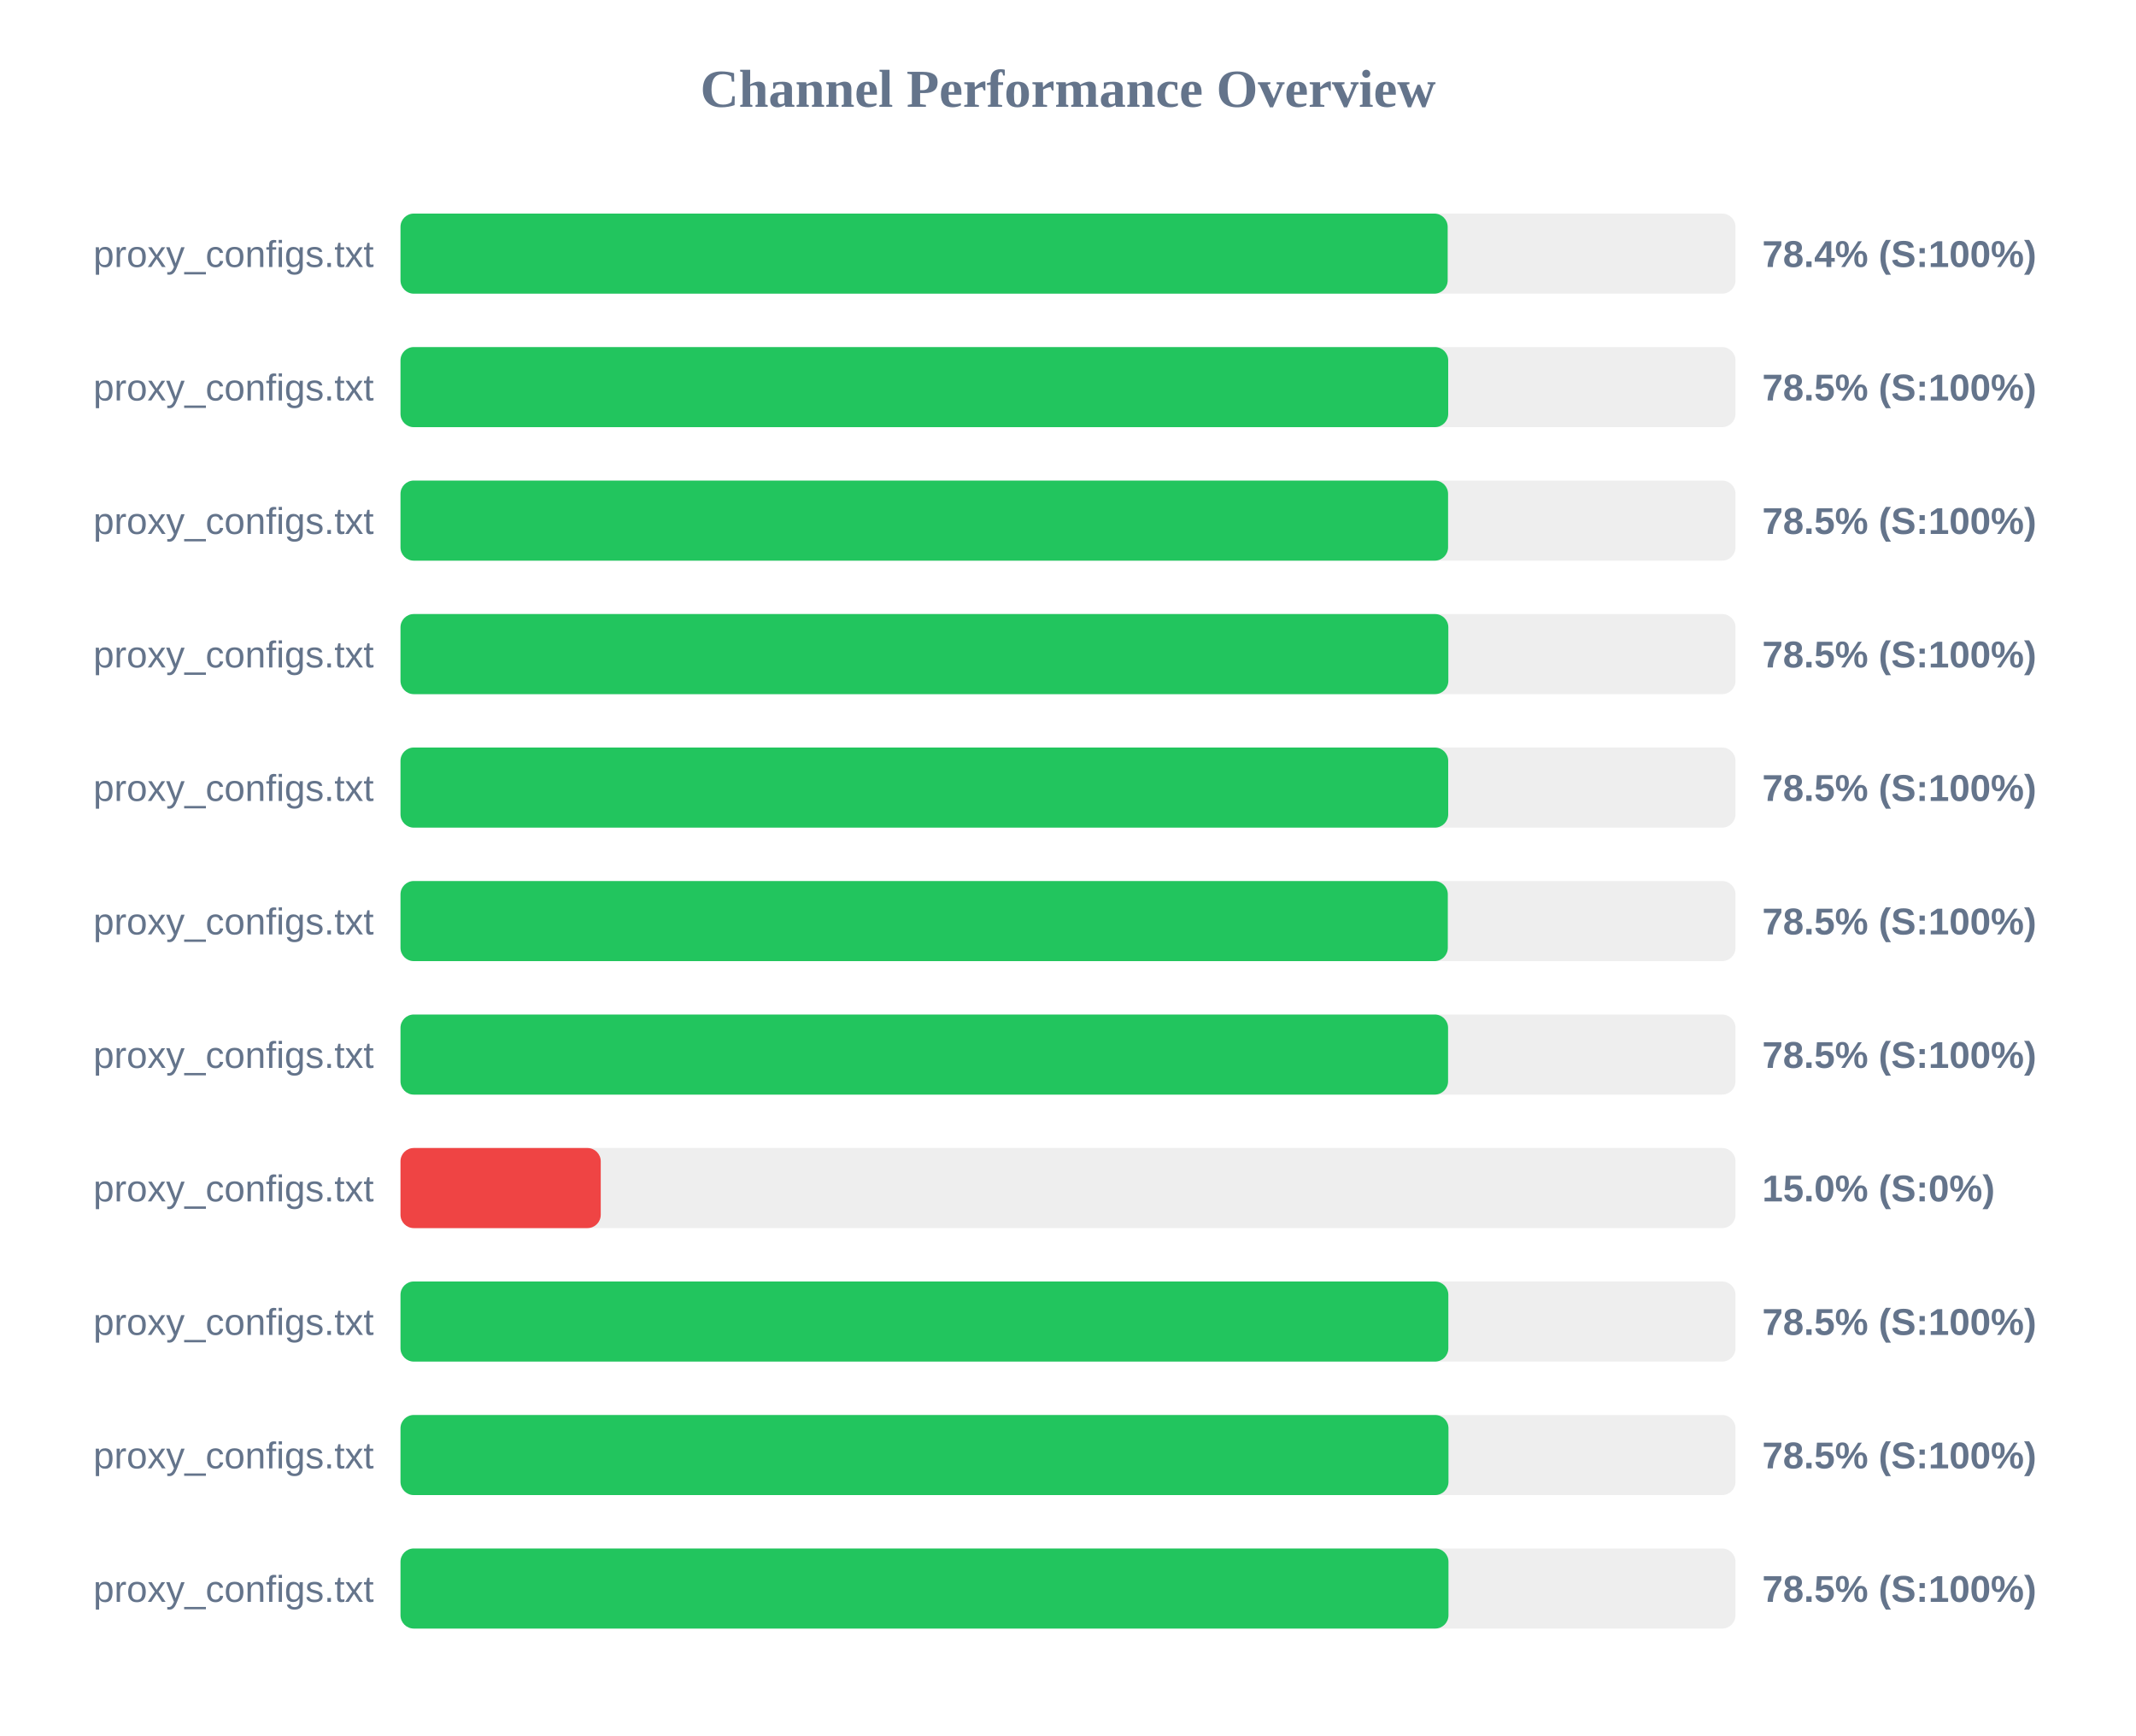
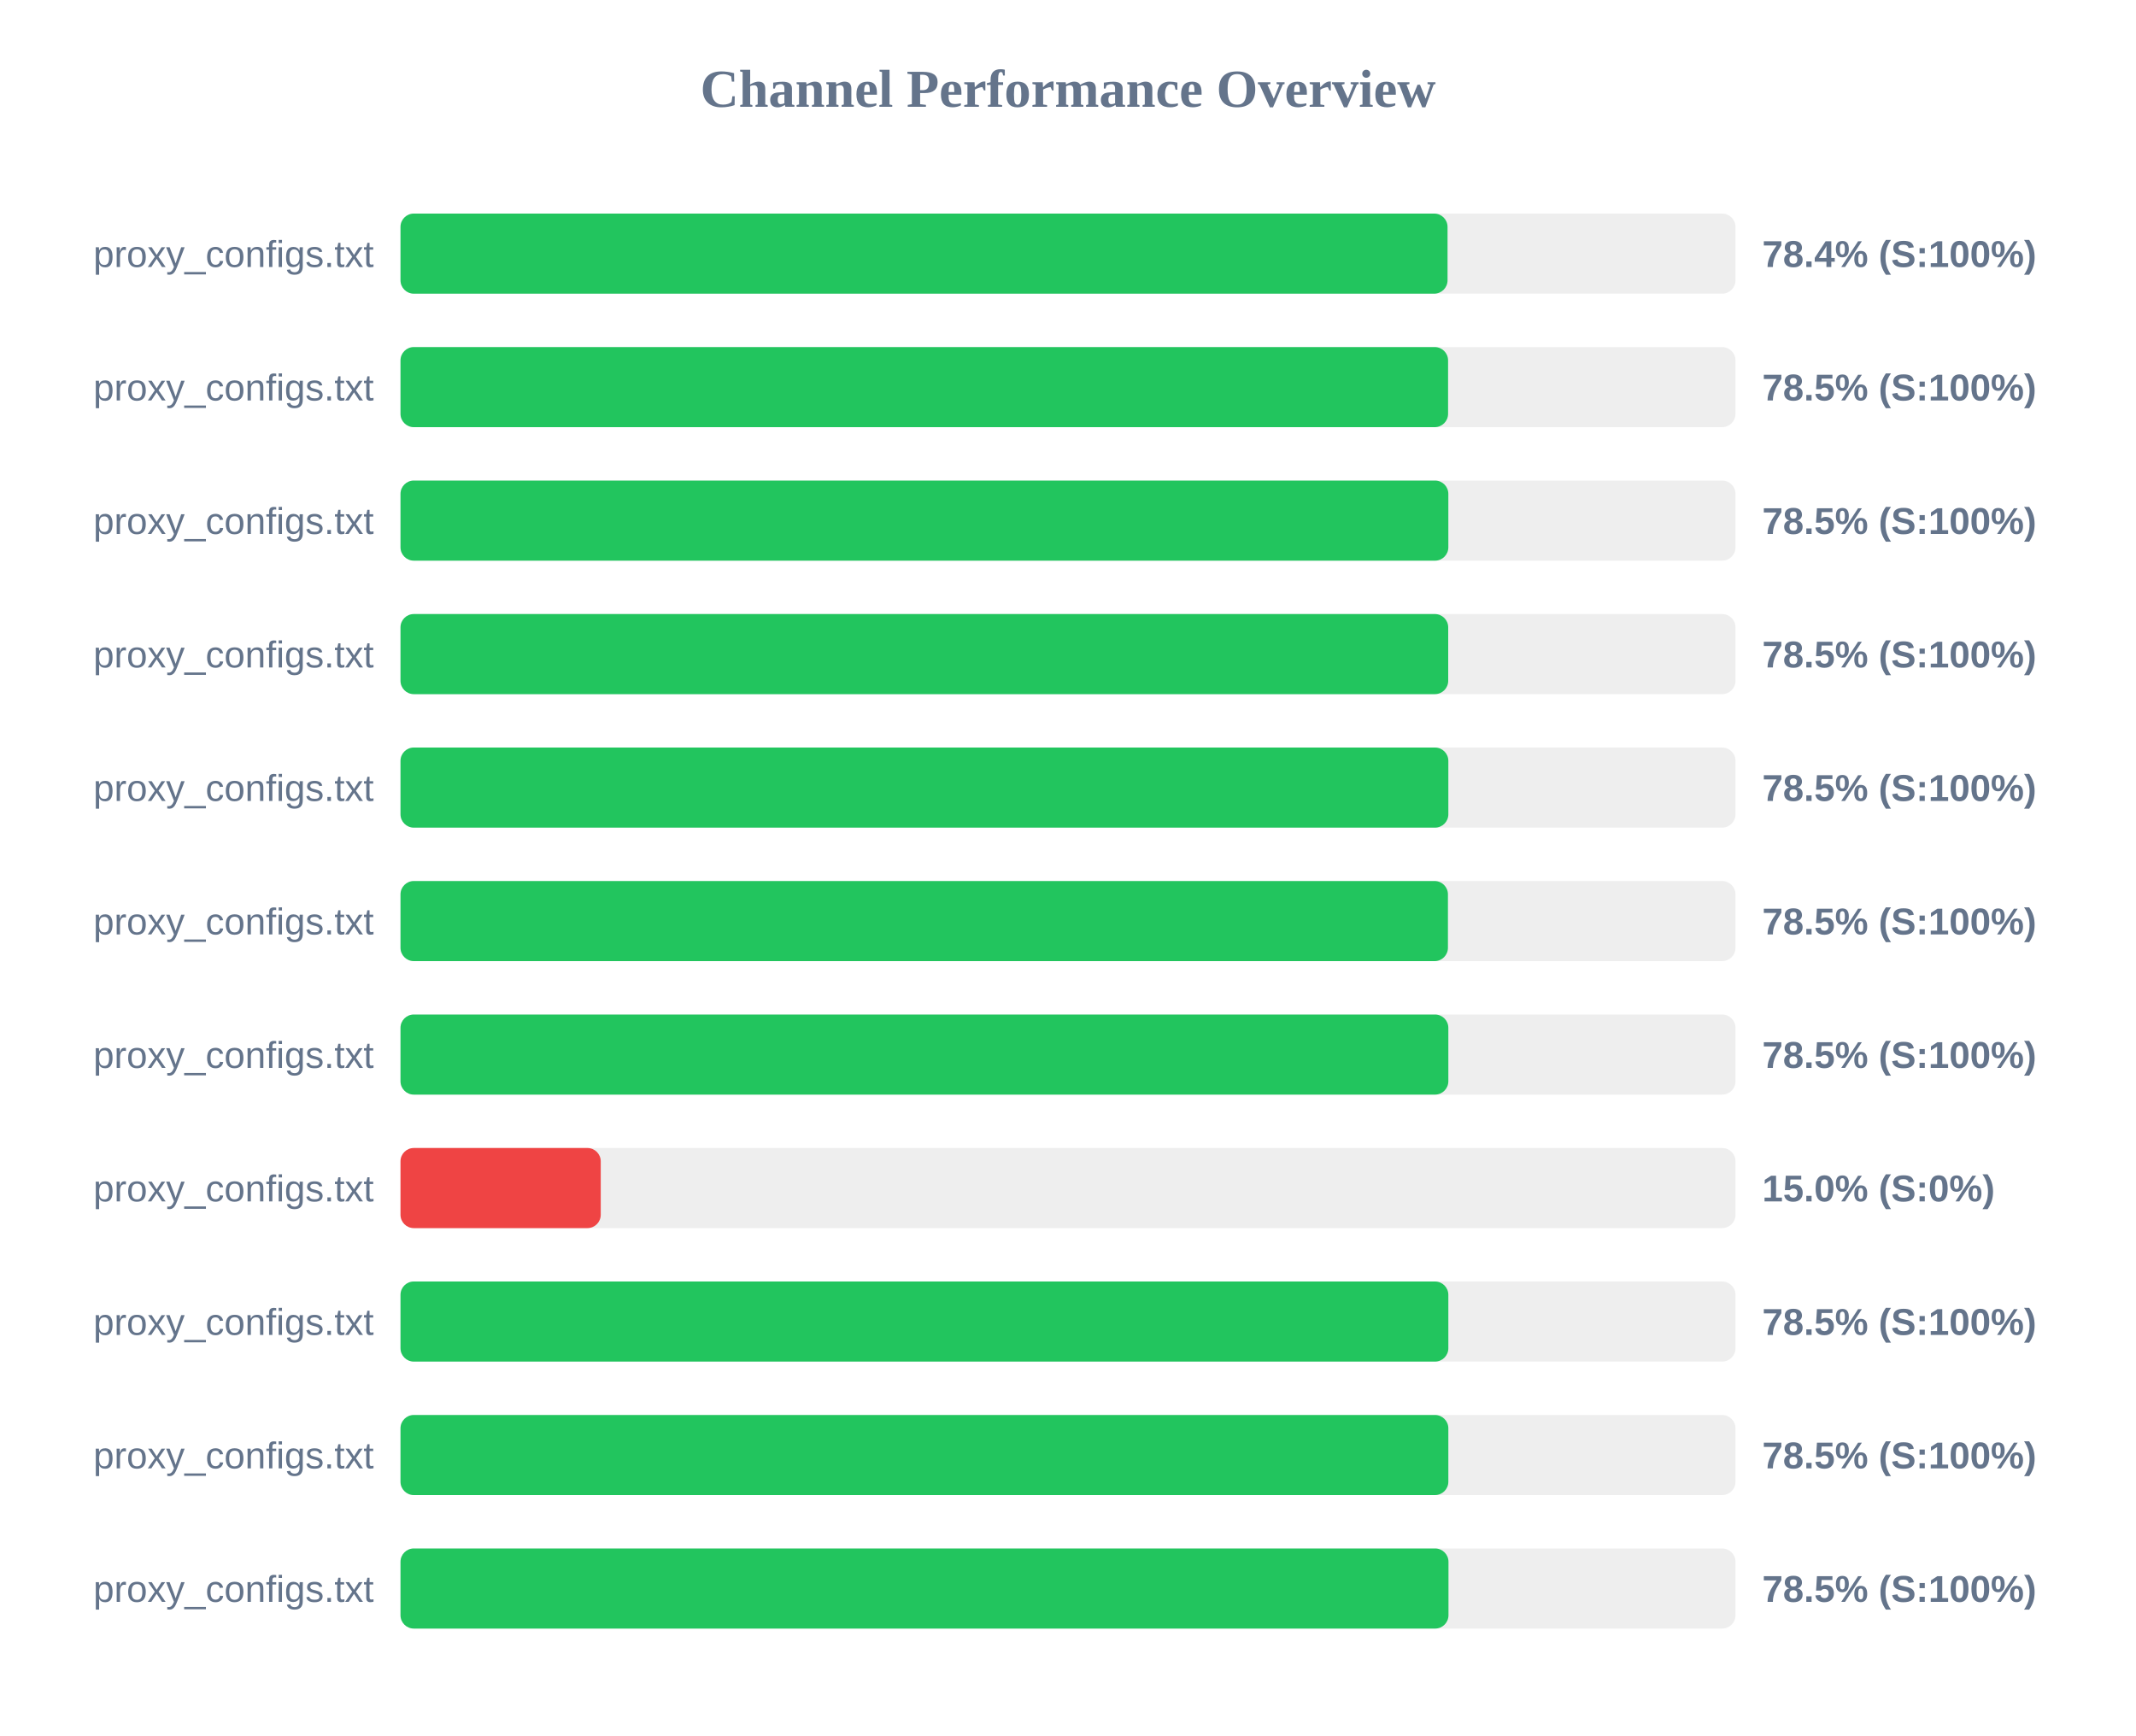
<svg xmlns="http://www.w3.org/2000/svg" width="800" height="650" version="1.1">
  <style>
        .row { font: 14px Arial; fill: #64748b; }
        .score { font: bold 14px Arial; fill: #64748b; }
    </style>
  <text x="400" y="40" text-anchor="middle" font-size="20px" font-weight="bold" fill="#64748b">Channel Performance Overview</text>
  <rect x="150" y="80" width="500" height="30" fill="#eee" rx="5" />
-   <rect x="150" y="80" width="392.2" height="30" fill="#22c55e" rx="5" />
+   <rect x="150" y="80" width="392.15" height="30" fill="#22c55e" rx="5" />
  <text x="140" y="100" text-anchor="end" class="row">proxy_configs.txt</text>
  <text x="660" y="100" text-anchor="start" class="score">78.4% (S:100%)</text>
  <rect x="150" y="130" width="500" height="30" fill="#eee" rx="5" />
-   <rect x="150" y="130" width="392.4" height="30" fill="#22c55e" rx="5" />
+   <rect x="150" y="130" width="392.35" height="30" fill="#22c55e" rx="5" />
  <text x="140" y="150" text-anchor="end" class="row">proxy_configs.txt</text>
  <text x="660" y="150" text-anchor="start" class="score">78.5% (S:100%)</text>
  <rect x="150" y="180" width="500" height="30" fill="#eee" rx="5" />
-   <rect x="150" y="180" width="392.35" height="30" fill="#22c55e" rx="5" />
+   <rect x="150" y="180" width="392.45" height="30" fill="#22c55e" rx="5" />
  <text x="140" y="200" text-anchor="end" class="row">proxy_configs.txt</text>
  <text x="660" y="200" text-anchor="start" class="score">78.5% (S:100%)</text>
  <rect x="150" y="230" width="500" height="30" fill="#eee" rx="5" />
-   <rect x="150" y="230" width="392.45" height="30" fill="#22c55e" rx="5" />
+   <rect x="150" y="230" width="392.4" height="30" fill="#22c55e" rx="5" />
  <text x="140" y="250" text-anchor="end" class="row">proxy_configs.txt</text>
  <text x="660" y="250" text-anchor="start" class="score">78.5% (S:100%)</text>
  <rect x="150" y="280" width="500" height="30" fill="#eee" rx="5" />
-   <rect x="150" y="280" width="392.4" height="30" fill="#22c55e" rx="5" />
+   <rect x="150" y="280" width="392.45" height="30" fill="#22c55e" rx="5" />
  <text x="140" y="300" text-anchor="end" class="row">proxy_configs.txt</text>
  <text x="660" y="300" text-anchor="start" class="score">78.5% (S:100%)</text>
  <rect x="150" y="330" width="500" height="30" fill="#eee" rx="5" />
-   <rect x="150" y="330" width="392.25" height="30" fill="#22c55e" rx="5" />
+   <rect x="150" y="330" width="392.3" height="30" fill="#22c55e" rx="5" />
  <text x="140" y="350" text-anchor="end" class="row">proxy_configs.txt</text>
  <text x="660" y="350" text-anchor="start" class="score">78.5% (S:100%)</text>
  <rect x="150" y="380" width="500" height="30" fill="#eee" rx="5" />
-   <rect x="150" y="380" width="392.35" height="30" fill="#22c55e" rx="5" />
+   <rect x="150" y="380" width="392.45" height="30" fill="#22c55e" rx="5" />
  <text x="140" y="400" text-anchor="end" class="row">proxy_configs.txt</text>
  <text x="660" y="400" text-anchor="start" class="score">78.5% (S:100%)</text>
  <rect x="150" y="430" width="500" height="30" fill="#eee" rx="5" />
  <rect x="150" y="430" width="75.0" height="30" fill="#ef4444" rx="5" />
  <text x="140" y="450" text-anchor="end" class="row">proxy_configs.txt</text>
  <text x="660" y="450" text-anchor="start" class="score">15.0% (S:0%)</text>
  <rect x="150" y="480" width="500" height="30" fill="#eee" rx="5" />
  <rect x="150" y="480" width="392.45" height="30" fill="#22c55e" rx="5" />
  <text x="140" y="500" text-anchor="end" class="row">proxy_configs.txt</text>
  <text x="660" y="500" text-anchor="start" class="score">78.5% (S:100%)</text>
  <rect x="150" y="530" width="500" height="30" fill="#eee" rx="5" />
-   <rect x="150" y="530" width="392.5" height="30" fill="#22c55e" rx="5" />
+   <rect x="150" y="530" width="392.45" height="30" fill="#22c55e" rx="5" />
  <text x="140" y="550" text-anchor="end" class="row">proxy_configs.txt</text>
  <text x="660" y="550" text-anchor="start" class="score">78.5% (S:100%)</text>
  <rect x="150" y="580" width="500" height="30" fill="#eee" rx="5" />
  <rect x="150" y="580" width="392.5" height="30" fill="#22c55e" rx="5" />
  <text x="140" y="600" text-anchor="end" class="row">proxy_configs.txt</text>
  <text x="660" y="600" text-anchor="start" class="score">78.5% (S:100%)</text>
</svg>
